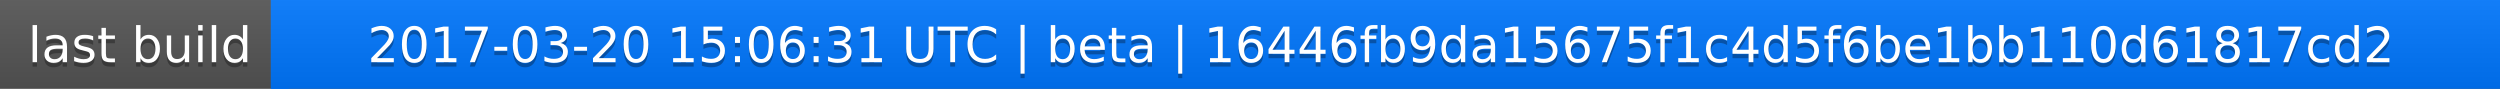
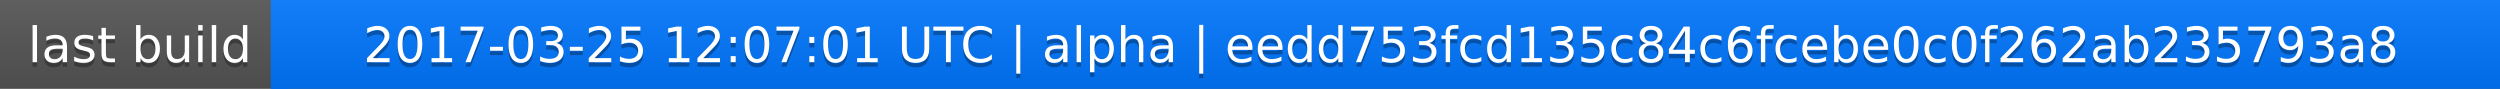
<svg xmlns="http://www.w3.org/2000/svg" width="563" height="20">
  <linearGradient id="a" x2="0" y2="100%">
    <stop offset="0" stop-color="#bbb" stop-opacity=".1" />
    <stop offset="1" stop-opacity=".1" />
  </linearGradient>
  <rect rx="0" width="563" height="20" fill="#555" />
  <rect rx="0" x="61" width="502" height="20" fill="#07f" />
  <path fill="#07f" d="M61 0h4v20h-4z" />
  <rect rx="0" width="563" height="20" fill="url(#a)" />
  <g fill="#fff" text-anchor="middle" font-family="DejaVu Sans,Verdana,Geneva,sans-serif" font-size="11">
    <text x="31.5" y="15" fill="#010101" fill-opacity=".3">last build</text>
    <text x="31.5" y="14">last build</text>
-     <text x="311" y="15" fill="#010101" fill-opacity=".3">2017-03-20 15:06:31 UTC | beta | 16446fb9da15675f1c4d5f6be1bb110d61817cd2</text>
-     <text x="311" y="14">2017-03-20 15:06:31 UTC | beta | 16446fb9da15675f1c4d5f6be1bb110d61817cd2</text>
+     <text x="311" y="15" fill="#010101" fill-opacity=".3">2017-03-25 12:07:01 UTC | alpha | eedd753fcd135c84c6fcebe0c0f262ab235793a8</text>
+     <text x="311" y="14">2017-03-25 12:07:01 UTC | alpha | eedd753fcd135c84c6fcebe0c0f262ab235793a8</text>
  </g>
</svg>
